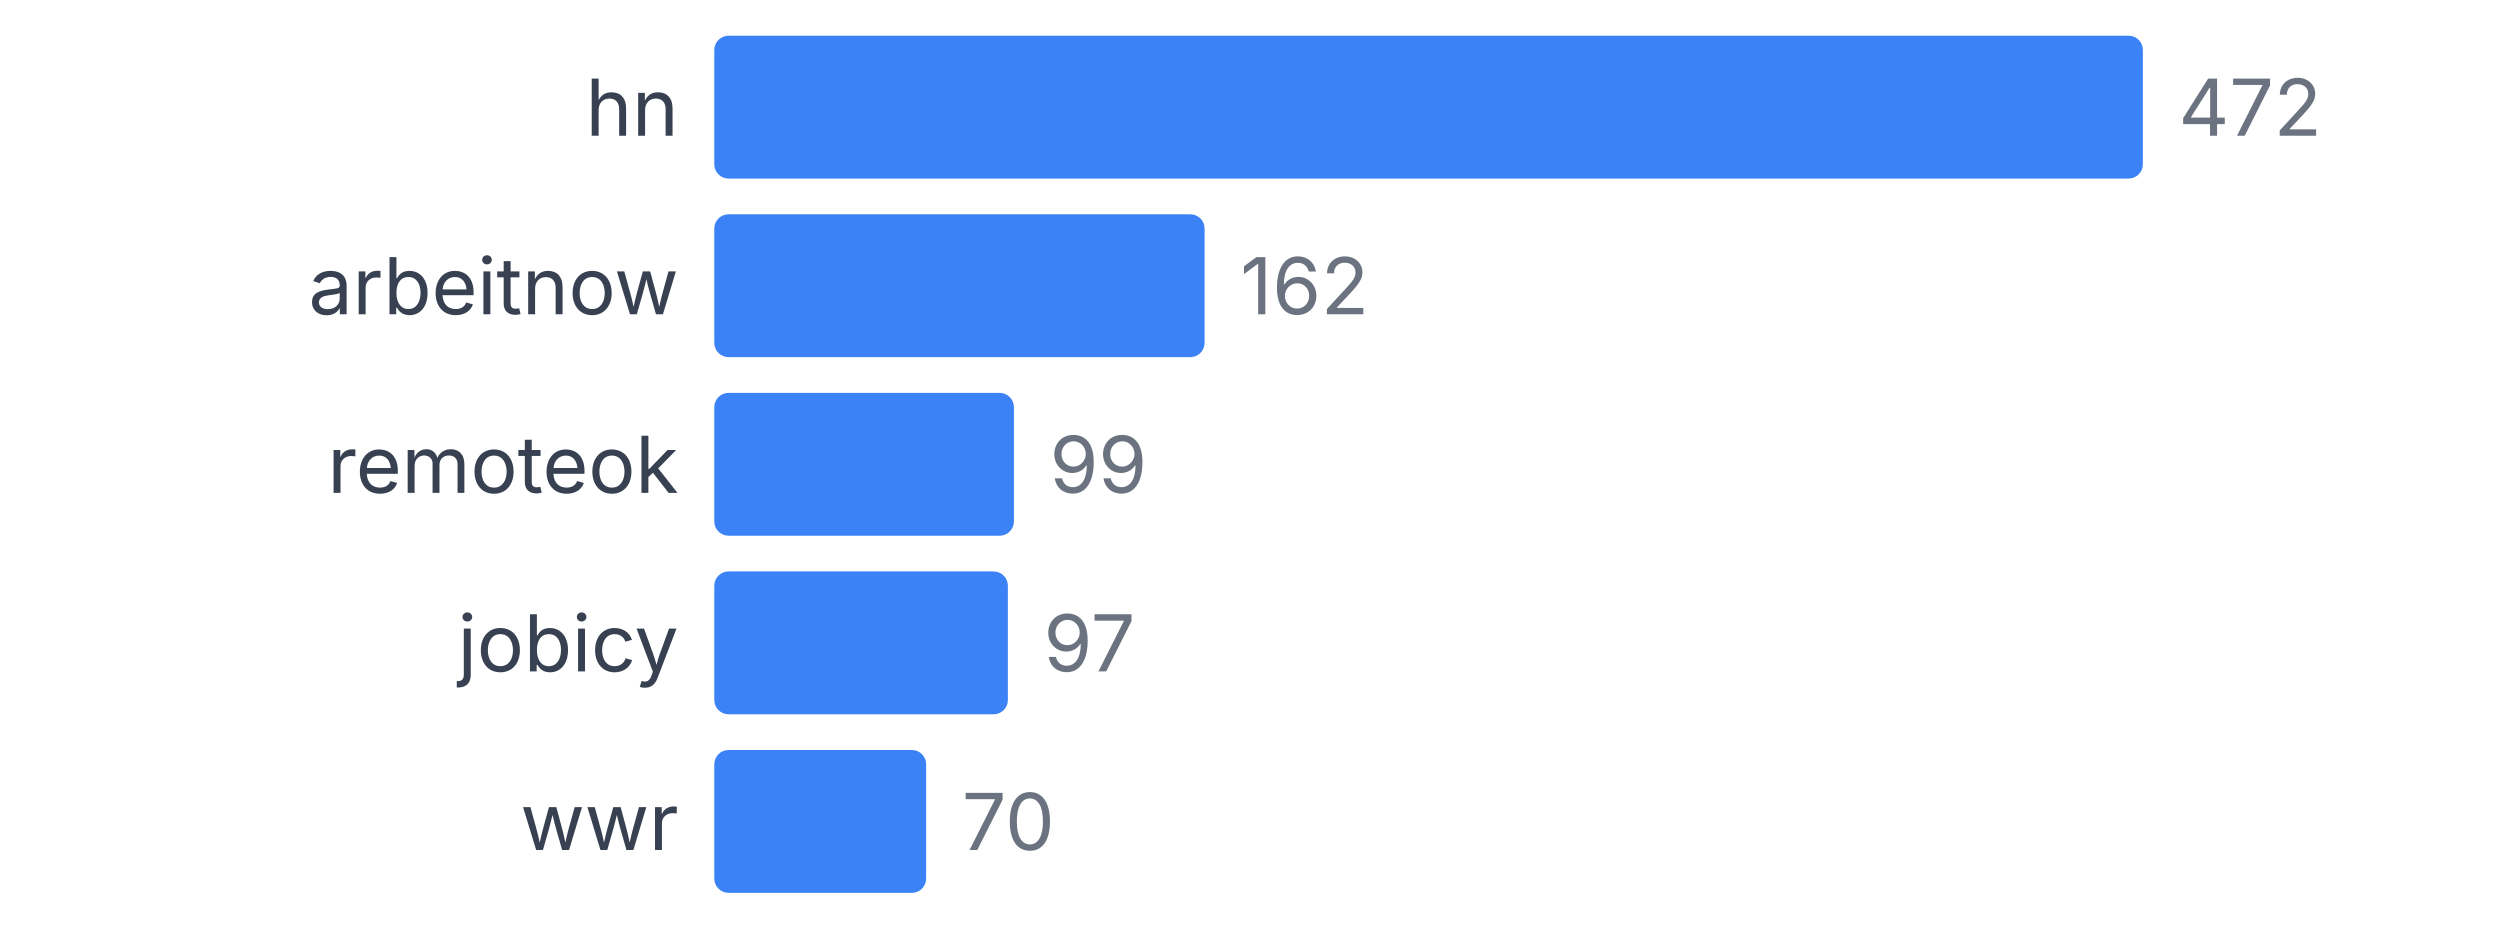
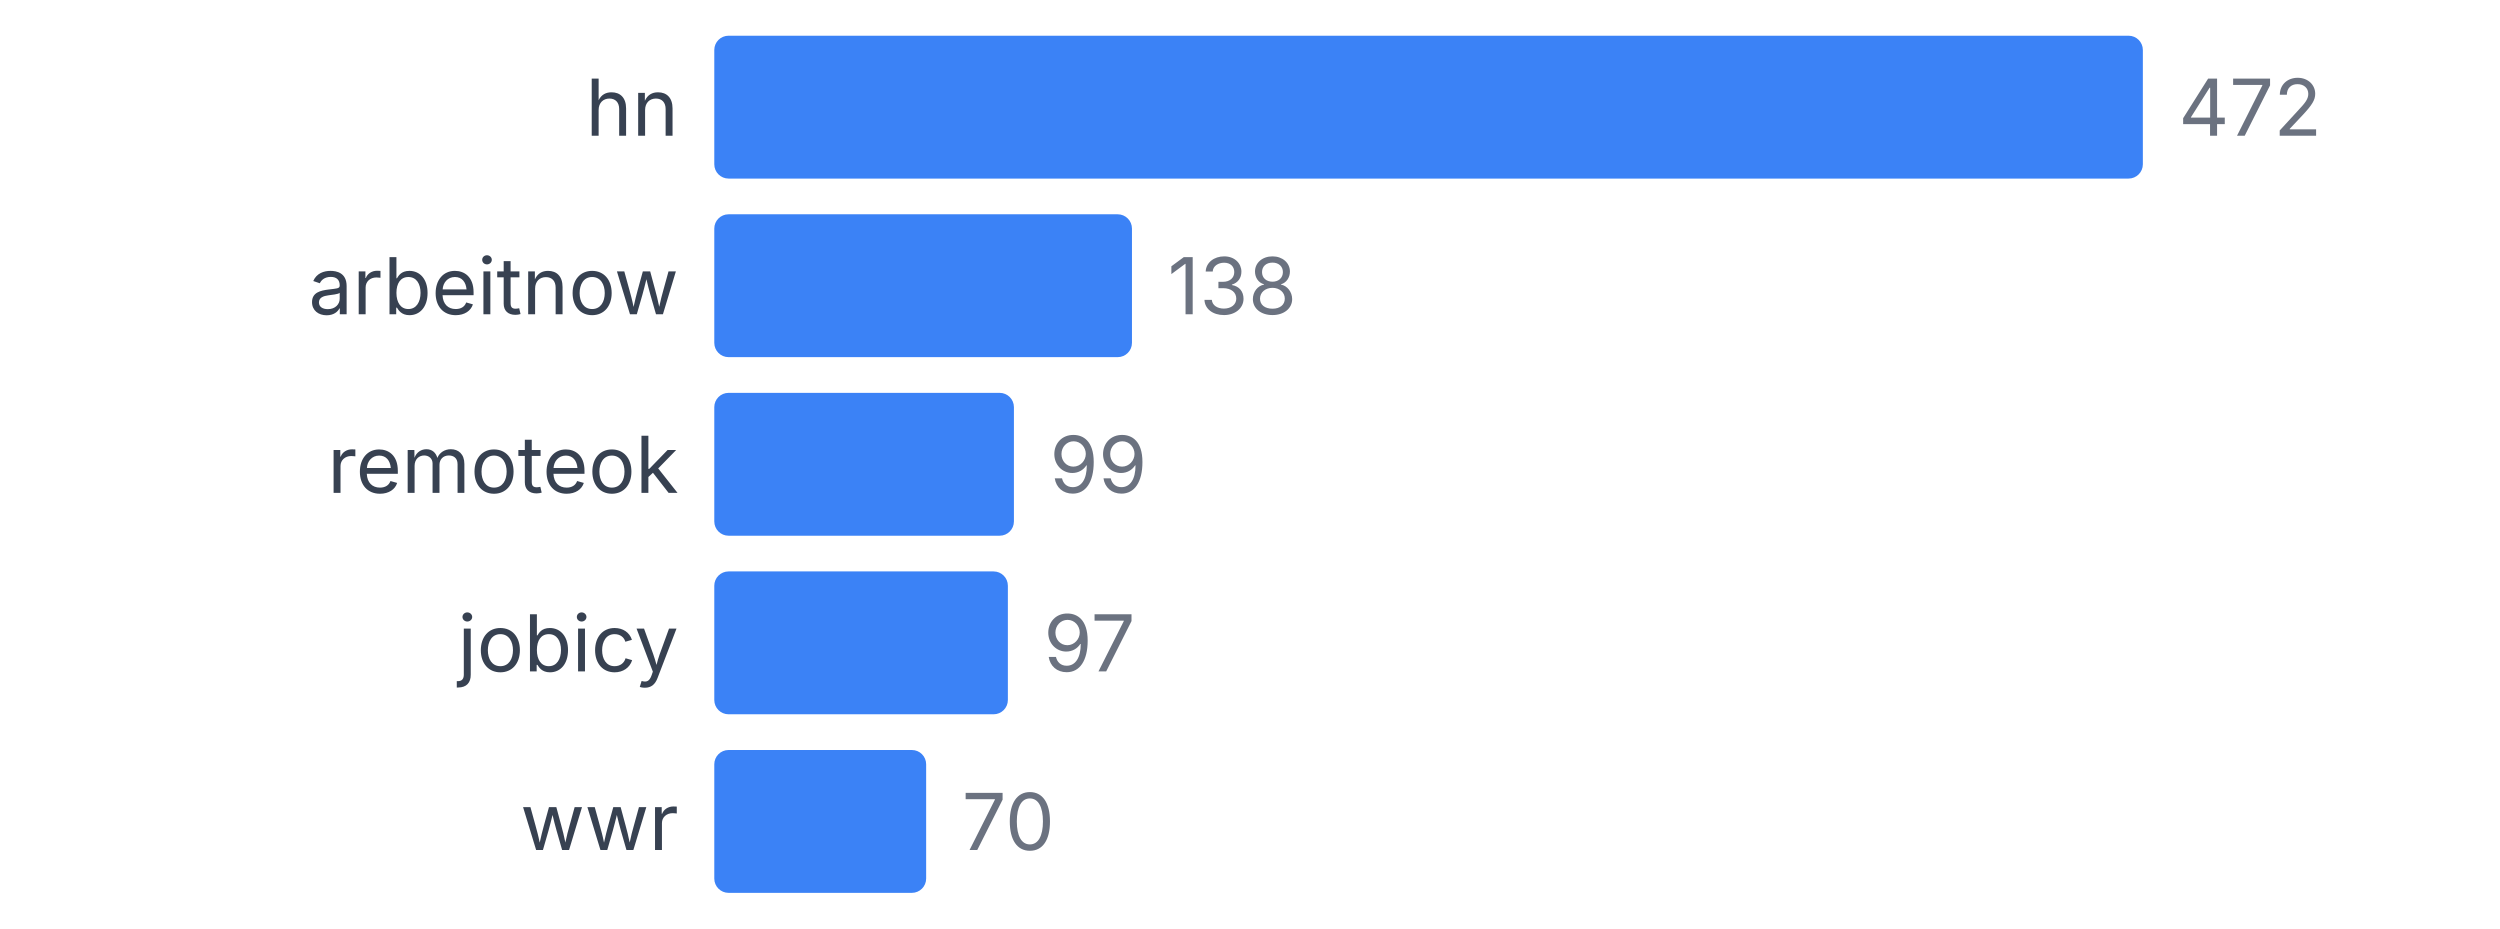
<svg xmlns="http://www.w3.org/2000/svg" width="350" height="130" viewBox="0 0 350 130">
  <style>
    text { font-family: system-ui, -apple-system, sans-serif; }
  </style>
  <text x="95" y="19" text-anchor="end" font-size="11" fill="#374151">hn</text>
  <rect x="100" y="5" width="200" height="20" fill="#3b82f6" rx="2" />
  <text x="305" y="19" font-size="11" fill="#6b7280">472</text>
  <text x="95" y="44" text-anchor="end" font-size="11" fill="#374151">arbeitnow</text>
-   <rect x="100" y="30" width="68.644" height="20" fill="#3b82f6" rx="2" />
-   <text x="173.644" y="44" font-size="11" fill="#6b7280">162</text>
+   <rect x="100" y="30" width="58.475" height="20" fill="#3b82f6" rx="2" />
+   <text x="163.475" y="44" font-size="11" fill="#6b7280">138</text>
  <text x="95" y="69" text-anchor="end" font-size="11" fill="#374151">remoteok</text>
  <rect x="100" y="55" width="41.949" height="20" fill="#3b82f6" rx="2" />
  <text x="146.949" y="69" font-size="11" fill="#6b7280">99</text>
  <text x="95" y="94" text-anchor="end" font-size="11" fill="#374151">jobicy</text>
  <rect x="100" y="80" width="41.102" height="20" fill="#3b82f6" rx="2" />
  <text x="146.102" y="94" font-size="11" fill="#6b7280">97</text>
  <text x="95" y="119" text-anchor="end" font-size="11" fill="#374151">wwr</text>
  <rect x="100" y="105" width="29.661" height="20" fill="#3b82f6" rx="2" />
  <text x="134.661" y="119" font-size="11" fill="#6b7280">70</text>
</svg>
